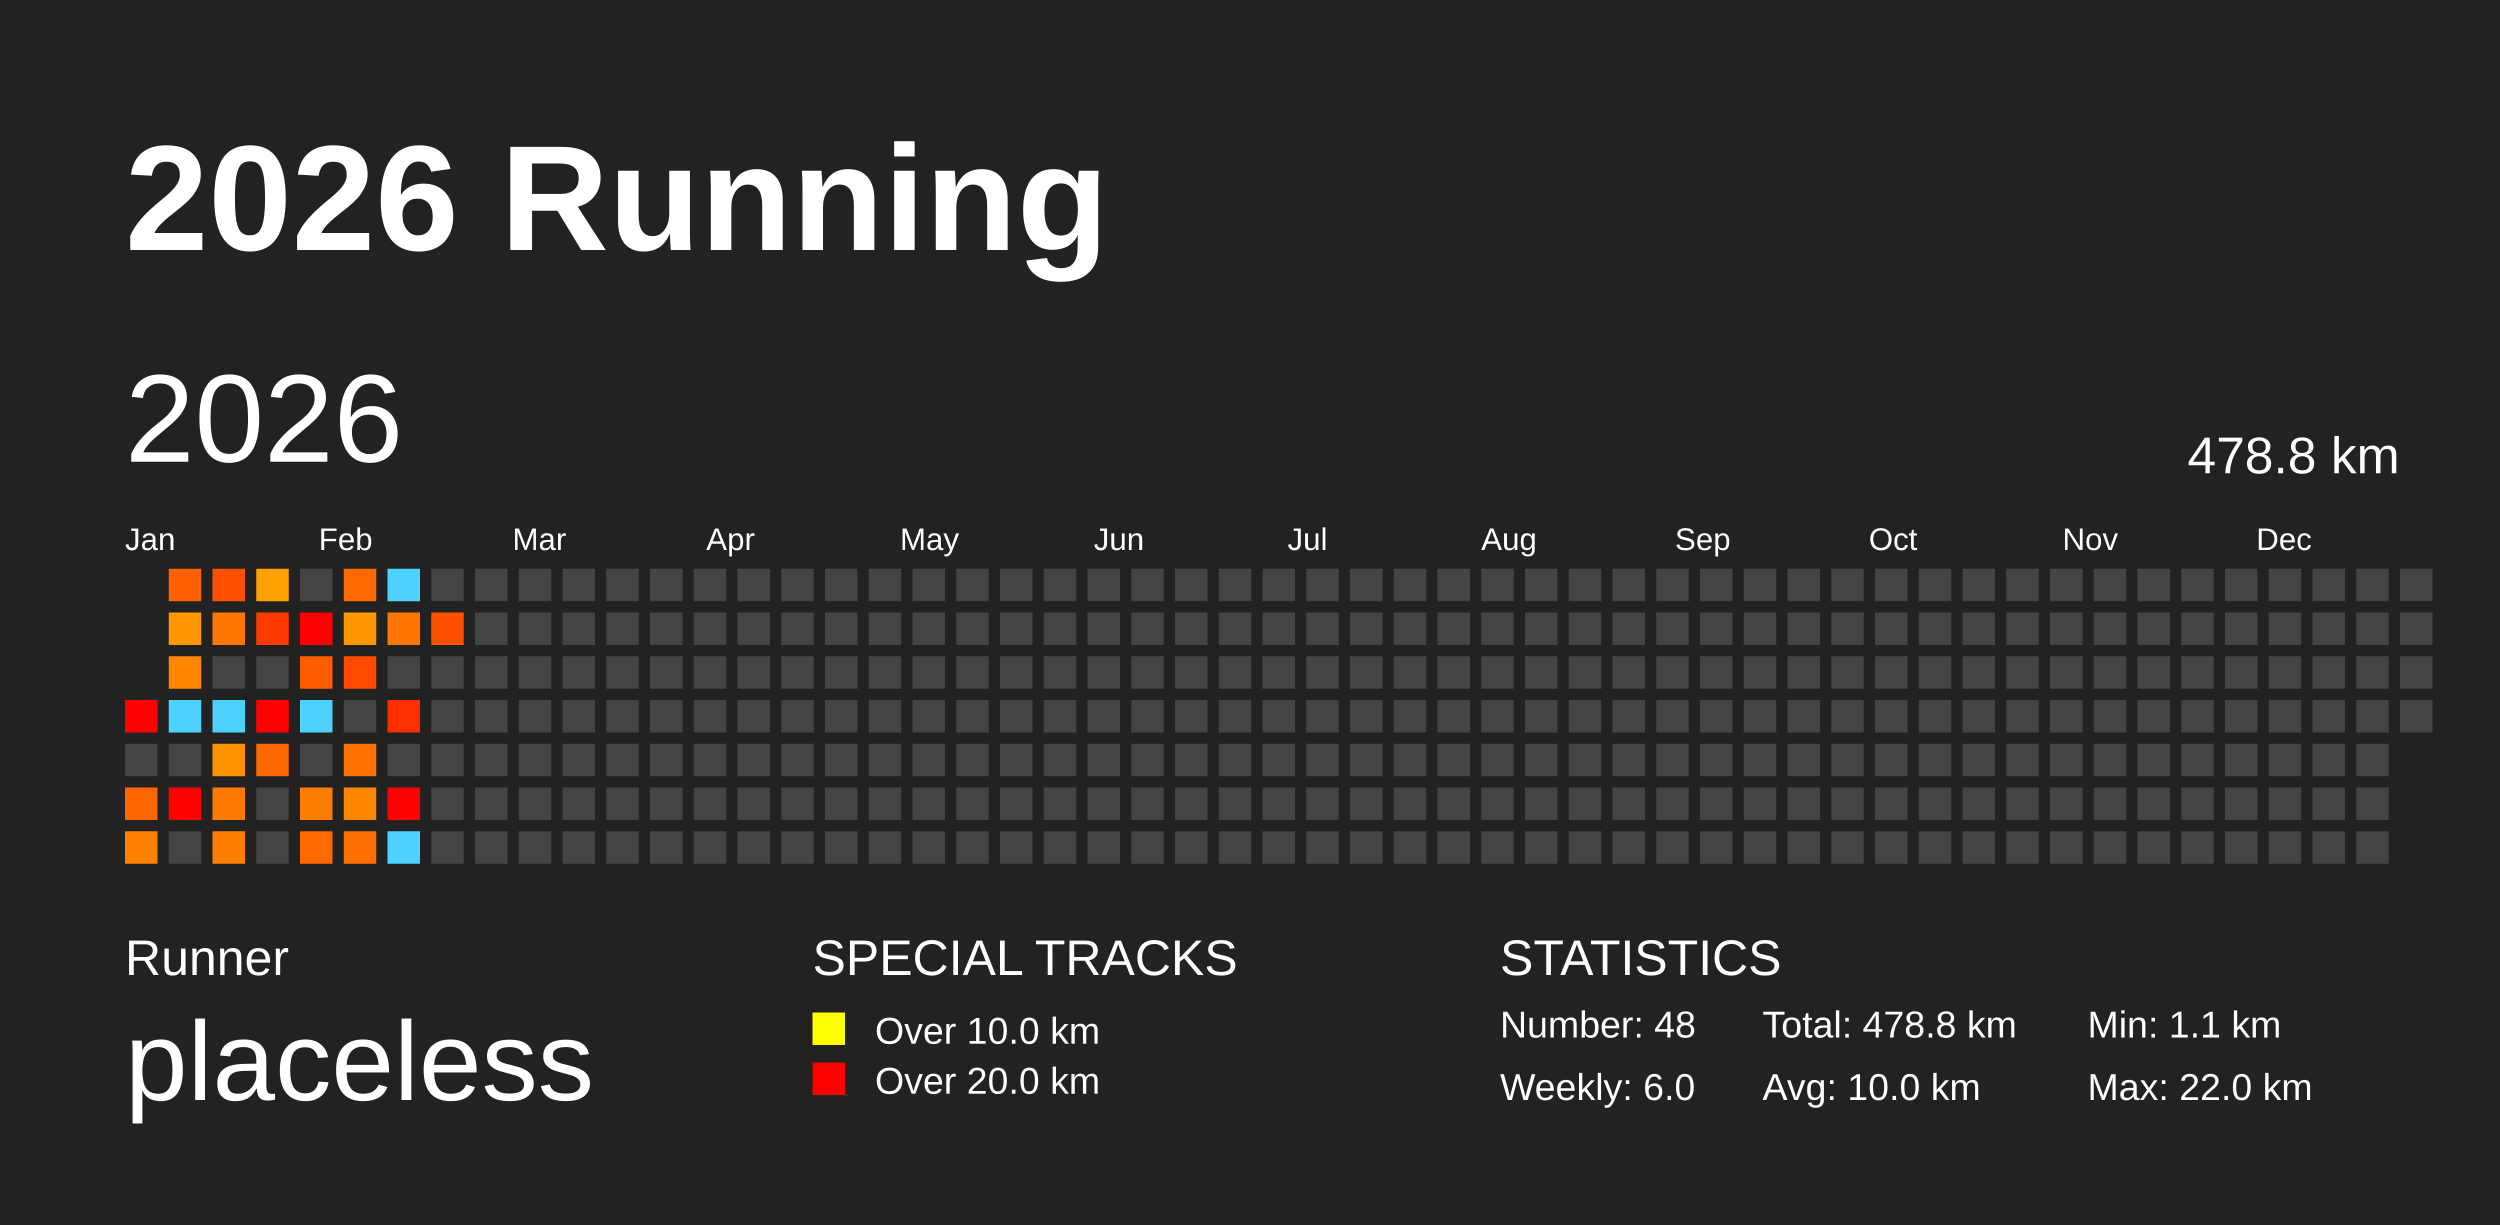
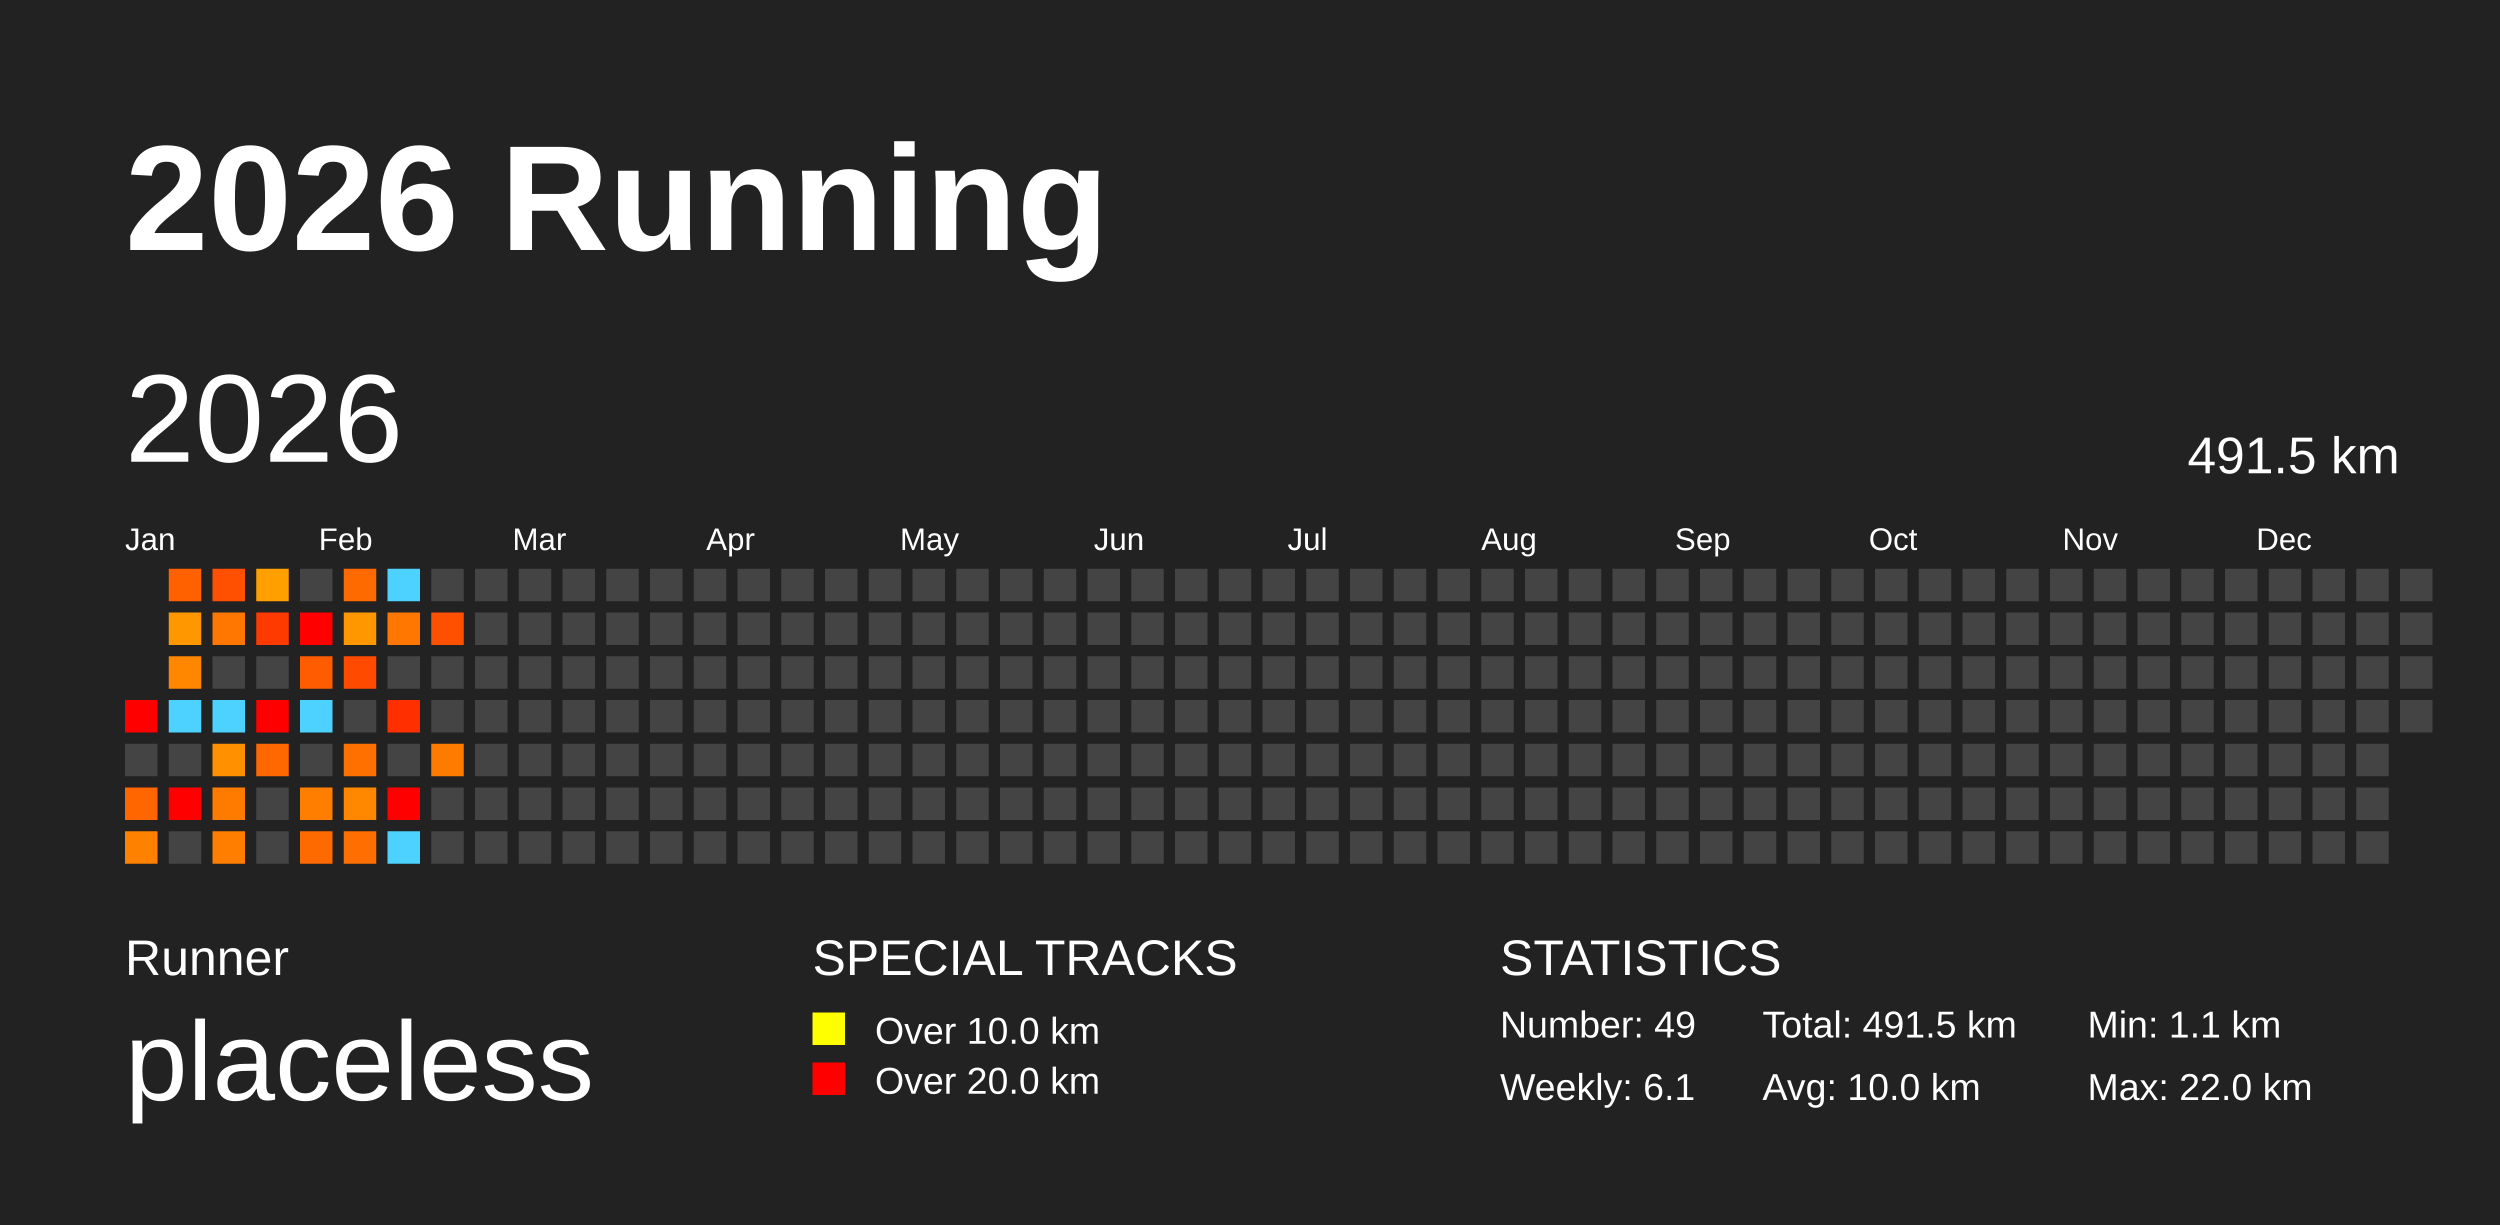
<svg xmlns="http://www.w3.org/2000/svg" baseProfile="full" height="98mm" version="1.1" viewBox="0,0,200,98" width="200mm">
  <defs />
  <rect fill="#222222" height="98" width="200" x="0" y="0" />
  <text fill="#FFFFFF" style="font-size:12px; font-family:Arial; font-weight:bold;" x="10" y="20">2026 Running</text>
  <text fill="#FFFFFF" style="font-size:4px; font-family:Arial" x="10" y="78">Runner</text>
  <text fill="#FFFFFF" style="font-size:9px; font-family:Arial" x="10" y="88">placeless</text>
  <text fill="#FFFFFF" style="font-size:4px; font-family:Arial" x="65" y="78">SPECIAL TRACKS</text>
  <rect fill="yellow" height="2.6" width="2.6" x="65" y="81" />
  <text fill="#FFFFFF" style="font-size:3px; font-family:Arial" x="70" y="83.5">Over 10.0 km</text>
  <rect fill="red" height="2.6" width="2.6" x="65" y="85" />
  <text fill="#FFFFFF" style="font-size:3px; font-family:Arial" x="70" y="87.5">Over 20.0 km</text>
  <text fill="#FFFFFF" style="font-size:4px; font-family:Arial" x="120" y="78">STATISTICS</text>
-   <text fill="#FFFFFF" style="font-size:3px; font-family:Arial" x="120" y="83">Number: 48</text>
-   <text fill="#FFFFFF" style="font-size:3px; font-family:Arial" x="120" y="88">Weekly: 6.0</text>
-   <text fill="#FFFFFF" style="font-size:3px; font-family:Arial" x="141" y="83">Total: 478.8 km</text>
+   <text fill="#FFFFFF" style="font-size:3px; font-family:Arial" x="120" y="83">Number: 49</text>
+   <text fill="#FFFFFF" style="font-size:3px; font-family:Arial" x="120" y="88">Weekly: 6.1</text>
+   <text fill="#FFFFFF" style="font-size:3px; font-family:Arial" x="141" y="83">Total: 491.5 km</text>
  <text fill="#FFFFFF" style="font-size:3px; font-family:Arial" x="141" y="88">Avg: 10.0 km</text>
  <text fill="#FFFFFF" style="font-size:3px; font-family:Arial" x="167" y="83">Min: 1.1 km</text>
  <text fill="#FFFFFF" style="font-size:3px; font-family:Arial" x="167" y="88">Max: 22.0 km</text>
  <text dominant-baseline="hanging" fill="#FFFFFF" style="font-size:10.0px; font-family:Arial;" x="10" y="30">2026</text>
-   <text dominant-baseline="hanging" fill="#FFFFFF" style="font-size:4.125px; font-family:Arial;" x="175" y="35">478.8 km</text>
+   <text dominant-baseline="hanging" fill="#FFFFFF" style="font-size:4.125px; font-family:Arial;" x="175" y="35">491.5 km</text>
  <text fill="#FFFFFF" style="font-size:2.5px; font-family:Arial" x="10.0" y="44">Jan</text>
  <text fill="#FFFFFF" style="font-size:2.5px; font-family:Arial" x="25.5" y="44">Feb</text>
  <text fill="#FFFFFF" style="font-size:2.5px; font-family:Arial" x="41.0" y="44">Mar</text>
  <text fill="#FFFFFF" style="font-size:2.5px; font-family:Arial" x="56.5" y="44">Apr</text>
  <text fill="#FFFFFF" style="font-size:2.5px; font-family:Arial" x="72.0" y="44">May</text>
  <text fill="#FFFFFF" style="font-size:2.5px; font-family:Arial" x="87.5" y="44">Jun</text>
  <text fill="#FFFFFF" style="font-size:2.5px; font-family:Arial" x="103.0" y="44">Jul</text>
  <text fill="#FFFFFF" style="font-size:2.5px; font-family:Arial" x="118.5" y="44">Aug</text>
  <text fill="#FFFFFF" style="font-size:2.5px; font-family:Arial" x="134.0" y="44">Sep</text>
  <text fill="#FFFFFF" style="font-size:2.5px; font-family:Arial" x="149.5" y="44">Oct</text>
  <text fill="#FFFFFF" style="font-size:2.5px; font-family:Arial" x="165.0" y="44">Nov</text>
  <text fill="#FFFFFF" style="font-size:2.5px; font-family:Arial" x="180.5" y="44">Dec</text>
  <rect fill="red" height="2.6" width="2.6" x="10.0" y="56.0" />
  <rect fill="#444444" height="2.6" width="2.6" x="10.0" y="59.5" />
  <rect fill="#ff6600" height="2.6" width="2.6" x="10.0" y="63.0" />
  <rect fill="#ff8100" height="2.6" width="2.6" x="10.0" y="66.5" />
  <rect fill="#ff6000" height="2.6" width="2.6" x="13.5" y="45.5" />
  <rect fill="#ff9700" height="2.6" width="2.6" x="13.5" y="49.0" />
  <rect fill="#ff8700" height="2.6" width="2.6" x="13.5" y="52.5" />
  <rect fill="#4dd2ff" height="2.6" width="2.6" x="13.5" y="56.0" />
  <rect fill="#444444" height="2.6" width="2.6" x="13.5" y="59.5" />
  <rect fill="red" height="2.6" width="2.6" x="13.5" y="63.0" />
  <rect fill="#444444" height="2.6" width="2.6" x="13.5" y="66.5" />
  <rect fill="#ff4f00" height="2.6" width="2.6" x="17.0" y="45.5" />
  <rect fill="#ff7700" height="2.6" width="2.6" x="17.0" y="49.0" />
  <rect fill="#444444" height="2.6" width="2.6" x="17.0" y="52.5" />
  <rect fill="#4dd2ff" height="2.6" width="2.6" x="17.0" y="56.0" />
  <rect fill="#ff9100" height="2.6" width="2.6" x="17.0" y="59.5" />
  <rect fill="#ff7b00" height="2.6" width="2.6" x="17.0" y="63.0" />
  <rect fill="#ff7e00" height="2.6" width="2.6" x="17.0" y="66.5" />
  <rect fill="#ff9f00" height="2.6" width="2.6" x="20.5" y="45.5" />
  <rect fill="#ff3a00" height="2.6" width="2.6" x="20.5" y="49.0" />
  <rect fill="#444444" height="2.6" width="2.6" x="20.5" y="52.5" />
  <rect fill="red" height="2.6" width="2.6" x="20.5" y="56.0" />
  <rect fill="#ff6800" height="2.6" width="2.6" x="20.5" y="59.5" />
  <rect fill="#444444" height="2.6" width="2.6" x="20.5" y="63.0" />
  <rect fill="#444444" height="2.6" width="2.6" x="20.5" y="66.5" />
  <rect fill="#444444" height="2.6" width="2.6" x="24.0" y="45.5" />
  <rect fill="red" height="2.6" width="2.6" x="24.0" y="49.0" />
  <rect fill="#ff5b00" height="2.6" width="2.6" x="24.0" y="52.5" />
  <rect fill="#4dd2ff" height="2.6" width="2.6" x="24.0" y="56.0" />
  <rect fill="#444444" height="2.6" width="2.6" x="24.0" y="59.5" />
  <rect fill="#ff7e00" height="2.6" width="2.6" x="24.0" y="63.0" />
  <rect fill="#ff6a00" height="2.6" width="2.6" x="24.0" y="66.5" />
  <rect fill="#ff6a00" height="2.6" width="2.6" x="27.5" y="45.5" />
  <rect fill="#ff9800" height="2.6" width="2.6" x="27.5" y="49.0" />
  <rect fill="#ff4a00" height="2.6" width="2.6" x="27.5" y="52.5" />
  <rect fill="#444444" height="2.6" width="2.6" x="27.5" y="56.0" />
  <rect fill="#ff7000" height="2.6" width="2.6" x="27.5" y="59.5" />
  <rect fill="#ff8800" height="2.6" width="2.6" x="27.5" y="63.0" />
  <rect fill="#ff6e00" height="2.6" width="2.6" x="27.5" y="66.5" />
  <rect fill="#4dd2ff" height="2.6" width="2.6" x="31.0" y="45.5" />
  <rect fill="#ff7700" height="2.6" width="2.6" x="31.0" y="49.0" />
  <rect fill="#444444" height="2.6" width="2.6" x="31.0" y="52.5" />
  <rect fill="#ff2f00" height="2.6" width="2.6" x="31.0" y="56.0" />
  <rect fill="#444444" height="2.6" width="2.6" x="31.0" y="59.5" />
  <rect fill="red" height="2.6" width="2.6" x="31.0" y="63.0" />
  <rect fill="#4dd2ff" height="2.6" width="2.6" x="31.0" y="66.5" />
  <rect fill="#444444" height="2.6" width="2.6" x="34.5" y="45.5" />
  <rect fill="#ff5000" height="2.6" width="2.6" x="34.5" y="49.0" />
  <rect fill="#444444" height="2.6" width="2.6" x="34.5" y="52.5" />
  <rect fill="#444444" height="2.6" width="2.6" x="34.5" y="56.0" />
-   <rect fill="#444444" height="2.6" width="2.6" x="34.5" y="59.5" />
+   <rect fill="#ff7b00" height="2.6" width="2.6" x="34.5" y="59.5" />
  <rect fill="#444444" height="2.6" width="2.6" x="34.5" y="63.0" />
  <rect fill="#444444" height="2.6" width="2.6" x="34.5" y="66.5" />
  <rect fill="#444444" height="2.6" width="2.6" x="38.0" y="45.5" />
  <rect fill="#444444" height="2.6" width="2.6" x="38.0" y="49.0" />
  <rect fill="#444444" height="2.6" width="2.6" x="38.0" y="52.5" />
  <rect fill="#444444" height="2.6" width="2.6" x="38.0" y="56.0" />
  <rect fill="#444444" height="2.6" width="2.6" x="38.0" y="59.5" />
  <rect fill="#444444" height="2.6" width="2.6" x="38.0" y="63.0" />
  <rect fill="#444444" height="2.6" width="2.6" x="38.0" y="66.5" />
  <rect fill="#444444" height="2.6" width="2.6" x="41.5" y="45.5" />
  <rect fill="#444444" height="2.6" width="2.6" x="41.5" y="49.0" />
  <rect fill="#444444" height="2.6" width="2.6" x="41.5" y="52.5" />
  <rect fill="#444444" height="2.6" width="2.6" x="41.5" y="56.0" />
  <rect fill="#444444" height="2.6" width="2.6" x="41.5" y="59.5" />
  <rect fill="#444444" height="2.6" width="2.6" x="41.5" y="63.0" />
  <rect fill="#444444" height="2.6" width="2.6" x="41.5" y="66.5" />
  <rect fill="#444444" height="2.6" width="2.6" x="45.0" y="45.5" />
  <rect fill="#444444" height="2.6" width="2.6" x="45.0" y="49.0" />
  <rect fill="#444444" height="2.6" width="2.6" x="45.0" y="52.5" />
  <rect fill="#444444" height="2.6" width="2.6" x="45.0" y="56.0" />
  <rect fill="#444444" height="2.6" width="2.6" x="45.0" y="59.5" />
  <rect fill="#444444" height="2.6" width="2.6" x="45.0" y="63.0" />
  <rect fill="#444444" height="2.6" width="2.6" x="45.0" y="66.5" />
  <rect fill="#444444" height="2.6" width="2.6" x="48.5" y="45.5" />
  <rect fill="#444444" height="2.6" width="2.6" x="48.5" y="49.0" />
  <rect fill="#444444" height="2.6" width="2.6" x="48.5" y="52.5" />
  <rect fill="#444444" height="2.6" width="2.6" x="48.5" y="56.0" />
  <rect fill="#444444" height="2.6" width="2.6" x="48.5" y="59.5" />
  <rect fill="#444444" height="2.6" width="2.6" x="48.5" y="63.0" />
  <rect fill="#444444" height="2.6" width="2.6" x="48.5" y="66.5" />
  <rect fill="#444444" height="2.6" width="2.6" x="52.0" y="45.5" />
  <rect fill="#444444" height="2.6" width="2.6" x="52.0" y="49.0" />
  <rect fill="#444444" height="2.6" width="2.6" x="52.0" y="52.5" />
  <rect fill="#444444" height="2.6" width="2.6" x="52.0" y="56.0" />
  <rect fill="#444444" height="2.6" width="2.6" x="52.0" y="59.5" />
  <rect fill="#444444" height="2.6" width="2.6" x="52.0" y="63.0" />
  <rect fill="#444444" height="2.6" width="2.6" x="52.0" y="66.5" />
  <rect fill="#444444" height="2.6" width="2.6" x="55.5" y="45.5" />
  <rect fill="#444444" height="2.6" width="2.6" x="55.5" y="49.0" />
  <rect fill="#444444" height="2.6" width="2.6" x="55.5" y="52.5" />
  <rect fill="#444444" height="2.6" width="2.6" x="55.5" y="56.0" />
  <rect fill="#444444" height="2.6" width="2.6" x="55.5" y="59.5" />
  <rect fill="#444444" height="2.6" width="2.6" x="55.5" y="63.0" />
  <rect fill="#444444" height="2.6" width="2.6" x="55.5" y="66.5" />
  <rect fill="#444444" height="2.6" width="2.6" x="59.0" y="45.5" />
  <rect fill="#444444" height="2.6" width="2.6" x="59.0" y="49.0" />
  <rect fill="#444444" height="2.6" width="2.6" x="59.0" y="52.5" />
  <rect fill="#444444" height="2.6" width="2.6" x="59.0" y="56.0" />
  <rect fill="#444444" height="2.6" width="2.6" x="59.0" y="59.5" />
  <rect fill="#444444" height="2.6" width="2.6" x="59.0" y="63.0" />
  <rect fill="#444444" height="2.6" width="2.6" x="59.0" y="66.5" />
  <rect fill="#444444" height="2.6" width="2.6" x="62.5" y="45.5" />
  <rect fill="#444444" height="2.6" width="2.6" x="62.5" y="49.0" />
  <rect fill="#444444" height="2.6" width="2.6" x="62.5" y="52.5" />
  <rect fill="#444444" height="2.6" width="2.6" x="62.5" y="56.0" />
  <rect fill="#444444" height="2.6" width="2.6" x="62.5" y="59.5" />
  <rect fill="#444444" height="2.6" width="2.6" x="62.5" y="63.0" />
  <rect fill="#444444" height="2.6" width="2.6" x="62.5" y="66.5" />
  <rect fill="#444444" height="2.6" width="2.6" x="66.0" y="45.5" />
  <rect fill="#444444" height="2.6" width="2.6" x="66.0" y="49.0" />
  <rect fill="#444444" height="2.6" width="2.6" x="66.0" y="52.5" />
  <rect fill="#444444" height="2.6" width="2.6" x="66.0" y="56.0" />
  <rect fill="#444444" height="2.6" width="2.6" x="66.0" y="59.5" />
  <rect fill="#444444" height="2.6" width="2.6" x="66.0" y="63.0" />
  <rect fill="#444444" height="2.6" width="2.6" x="66.0" y="66.5" />
  <rect fill="#444444" height="2.6" width="2.6" x="69.5" y="45.5" />
  <rect fill="#444444" height="2.6" width="2.6" x="69.5" y="49.0" />
  <rect fill="#444444" height="2.6" width="2.6" x="69.5" y="52.5" />
  <rect fill="#444444" height="2.6" width="2.6" x="69.5" y="56.0" />
  <rect fill="#444444" height="2.6" width="2.6" x="69.5" y="59.5" />
  <rect fill="#444444" height="2.6" width="2.6" x="69.5" y="63.0" />
  <rect fill="#444444" height="2.6" width="2.6" x="69.5" y="66.5" />
  <rect fill="#444444" height="2.6" width="2.6" x="73.0" y="45.5" />
  <rect fill="#444444" height="2.6" width="2.6" x="73.0" y="49.0" />
  <rect fill="#444444" height="2.6" width="2.6" x="73.0" y="52.5" />
  <rect fill="#444444" height="2.6" width="2.6" x="73.0" y="56.0" />
  <rect fill="#444444" height="2.6" width="2.6" x="73.0" y="59.5" />
  <rect fill="#444444" height="2.6" width="2.6" x="73.0" y="63.0" />
  <rect fill="#444444" height="2.6" width="2.6" x="73.0" y="66.5" />
  <rect fill="#444444" height="2.6" width="2.6" x="76.5" y="45.5" />
  <rect fill="#444444" height="2.6" width="2.6" x="76.5" y="49.0" />
  <rect fill="#444444" height="2.6" width="2.6" x="76.5" y="52.5" />
  <rect fill="#444444" height="2.6" width="2.6" x="76.5" y="56.0" />
  <rect fill="#444444" height="2.6" width="2.6" x="76.5" y="59.5" />
  <rect fill="#444444" height="2.6" width="2.6" x="76.5" y="63.0" />
  <rect fill="#444444" height="2.6" width="2.6" x="76.5" y="66.5" />
  <rect fill="#444444" height="2.6" width="2.6" x="80.0" y="45.5" />
  <rect fill="#444444" height="2.6" width="2.6" x="80.0" y="49.0" />
  <rect fill="#444444" height="2.6" width="2.6" x="80.0" y="52.5" />
  <rect fill="#444444" height="2.6" width="2.6" x="80.0" y="56.0" />
  <rect fill="#444444" height="2.6" width="2.6" x="80.0" y="59.5" />
  <rect fill="#444444" height="2.6" width="2.6" x="80.0" y="63.0" />
  <rect fill="#444444" height="2.6" width="2.6" x="80.0" y="66.5" />
  <rect fill="#444444" height="2.6" width="2.6" x="83.5" y="45.5" />
  <rect fill="#444444" height="2.6" width="2.6" x="83.5" y="49.0" />
  <rect fill="#444444" height="2.6" width="2.6" x="83.5" y="52.5" />
  <rect fill="#444444" height="2.6" width="2.6" x="83.5" y="56.0" />
  <rect fill="#444444" height="2.6" width="2.6" x="83.5" y="59.5" />
  <rect fill="#444444" height="2.6" width="2.6" x="83.5" y="63.0" />
  <rect fill="#444444" height="2.6" width="2.6" x="83.5" y="66.5" />
  <rect fill="#444444" height="2.6" width="2.6" x="87.0" y="45.5" />
  <rect fill="#444444" height="2.6" width="2.6" x="87.0" y="49.0" />
  <rect fill="#444444" height="2.6" width="2.6" x="87.0" y="52.5" />
  <rect fill="#444444" height="2.6" width="2.6" x="87.0" y="56.0" />
  <rect fill="#444444" height="2.6" width="2.6" x="87.0" y="59.5" />
  <rect fill="#444444" height="2.6" width="2.6" x="87.0" y="63.0" />
  <rect fill="#444444" height="2.6" width="2.6" x="87.0" y="66.5" />
  <rect fill="#444444" height="2.6" width="2.6" x="90.5" y="45.5" />
  <rect fill="#444444" height="2.6" width="2.6" x="90.5" y="49.0" />
  <rect fill="#444444" height="2.6" width="2.6" x="90.5" y="52.5" />
  <rect fill="#444444" height="2.6" width="2.6" x="90.5" y="56.0" />
  <rect fill="#444444" height="2.6" width="2.6" x="90.5" y="59.5" />
  <rect fill="#444444" height="2.6" width="2.6" x="90.5" y="63.0" />
  <rect fill="#444444" height="2.6" width="2.6" x="90.5" y="66.5" />
  <rect fill="#444444" height="2.6" width="2.6" x="94.0" y="45.5" />
  <rect fill="#444444" height="2.6" width="2.6" x="94.0" y="49.0" />
  <rect fill="#444444" height="2.6" width="2.6" x="94.0" y="52.5" />
  <rect fill="#444444" height="2.6" width="2.6" x="94.0" y="56.0" />
  <rect fill="#444444" height="2.6" width="2.6" x="94.0" y="59.5" />
  <rect fill="#444444" height="2.6" width="2.6" x="94.0" y="63.0" />
  <rect fill="#444444" height="2.6" width="2.6" x="94.0" y="66.5" />
  <rect fill="#444444" height="2.6" width="2.6" x="97.5" y="45.5" />
  <rect fill="#444444" height="2.6" width="2.6" x="97.5" y="49.0" />
  <rect fill="#444444" height="2.6" width="2.6" x="97.5" y="52.5" />
  <rect fill="#444444" height="2.6" width="2.6" x="97.5" y="56.0" />
  <rect fill="#444444" height="2.6" width="2.6" x="97.5" y="59.5" />
  <rect fill="#444444" height="2.6" width="2.6" x="97.5" y="63.0" />
  <rect fill="#444444" height="2.6" width="2.6" x="97.5" y="66.5" />
  <rect fill="#444444" height="2.6" width="2.6" x="101.0" y="45.5" />
  <rect fill="#444444" height="2.6" width="2.6" x="101.0" y="49.0" />
  <rect fill="#444444" height="2.6" width="2.6" x="101.0" y="52.5" />
  <rect fill="#444444" height="2.6" width="2.6" x="101.0" y="56.0" />
  <rect fill="#444444" height="2.6" width="2.6" x="101.0" y="59.5" />
  <rect fill="#444444" height="2.6" width="2.6" x="101.0" y="63.0" />
  <rect fill="#444444" height="2.6" width="2.6" x="101.0" y="66.5" />
  <rect fill="#444444" height="2.6" width="2.6" x="104.5" y="45.5" />
  <rect fill="#444444" height="2.6" width="2.6" x="104.5" y="49.0" />
  <rect fill="#444444" height="2.6" width="2.6" x="104.5" y="52.5" />
  <rect fill="#444444" height="2.6" width="2.6" x="104.5" y="56.0" />
  <rect fill="#444444" height="2.6" width="2.6" x="104.5" y="59.5" />
  <rect fill="#444444" height="2.6" width="2.6" x="104.5" y="63.0" />
  <rect fill="#444444" height="2.6" width="2.6" x="104.5" y="66.5" />
  <rect fill="#444444" height="2.6" width="2.6" x="108.0" y="45.5" />
  <rect fill="#444444" height="2.6" width="2.6" x="108.0" y="49.0" />
  <rect fill="#444444" height="2.6" width="2.6" x="108.0" y="52.5" />
  <rect fill="#444444" height="2.6" width="2.6" x="108.0" y="56.0" />
  <rect fill="#444444" height="2.6" width="2.6" x="108.0" y="59.5" />
  <rect fill="#444444" height="2.6" width="2.6" x="108.0" y="63.0" />
  <rect fill="#444444" height="2.6" width="2.6" x="108.0" y="66.5" />
  <rect fill="#444444" height="2.6" width="2.6" x="111.5" y="45.5" />
  <rect fill="#444444" height="2.6" width="2.6" x="111.5" y="49.0" />
  <rect fill="#444444" height="2.6" width="2.6" x="111.5" y="52.5" />
  <rect fill="#444444" height="2.6" width="2.6" x="111.5" y="56.0" />
  <rect fill="#444444" height="2.6" width="2.6" x="111.5" y="59.5" />
  <rect fill="#444444" height="2.6" width="2.6" x="111.5" y="63.0" />
  <rect fill="#444444" height="2.6" width="2.6" x="111.5" y="66.5" />
  <rect fill="#444444" height="2.6" width="2.6" x="115.0" y="45.5" />
  <rect fill="#444444" height="2.6" width="2.6" x="115.0" y="49.0" />
  <rect fill="#444444" height="2.6" width="2.6" x="115.0" y="52.5" />
  <rect fill="#444444" height="2.6" width="2.6" x="115.0" y="56.0" />
  <rect fill="#444444" height="2.6" width="2.6" x="115.0" y="59.5" />
  <rect fill="#444444" height="2.6" width="2.6" x="115.0" y="63.0" />
  <rect fill="#444444" height="2.6" width="2.6" x="115.0" y="66.5" />
  <rect fill="#444444" height="2.6" width="2.6" x="118.5" y="45.5" />
  <rect fill="#444444" height="2.6" width="2.6" x="118.5" y="49.0" />
  <rect fill="#444444" height="2.6" width="2.6" x="118.5" y="52.5" />
  <rect fill="#444444" height="2.6" width="2.6" x="118.5" y="56.0" />
  <rect fill="#444444" height="2.6" width="2.6" x="118.5" y="59.5" />
  <rect fill="#444444" height="2.6" width="2.6" x="118.5" y="63.0" />
  <rect fill="#444444" height="2.6" width="2.6" x="118.5" y="66.5" />
  <rect fill="#444444" height="2.6" width="2.6" x="122.0" y="45.5" />
  <rect fill="#444444" height="2.6" width="2.6" x="122.0" y="49.0" />
  <rect fill="#444444" height="2.6" width="2.6" x="122.0" y="52.5" />
  <rect fill="#444444" height="2.6" width="2.6" x="122.0" y="56.0" />
  <rect fill="#444444" height="2.6" width="2.6" x="122.0" y="59.5" />
  <rect fill="#444444" height="2.6" width="2.6" x="122.0" y="63.0" />
  <rect fill="#444444" height="2.6" width="2.6" x="122.0" y="66.5" />
  <rect fill="#444444" height="2.6" width="2.6" x="125.5" y="45.5" />
  <rect fill="#444444" height="2.6" width="2.6" x="125.5" y="49.0" />
  <rect fill="#444444" height="2.6" width="2.6" x="125.5" y="52.5" />
  <rect fill="#444444" height="2.6" width="2.6" x="125.5" y="56.0" />
  <rect fill="#444444" height="2.6" width="2.6" x="125.5" y="59.5" />
  <rect fill="#444444" height="2.6" width="2.6" x="125.5" y="63.0" />
  <rect fill="#444444" height="2.6" width="2.6" x="125.5" y="66.5" />
  <rect fill="#444444" height="2.6" width="2.6" x="129.0" y="45.5" />
  <rect fill="#444444" height="2.6" width="2.6" x="129.0" y="49.0" />
  <rect fill="#444444" height="2.6" width="2.6" x="129.0" y="52.5" />
  <rect fill="#444444" height="2.6" width="2.6" x="129.0" y="56.0" />
  <rect fill="#444444" height="2.6" width="2.6" x="129.0" y="59.5" />
  <rect fill="#444444" height="2.6" width="2.6" x="129.0" y="63.0" />
  <rect fill="#444444" height="2.6" width="2.6" x="129.0" y="66.5" />
  <rect fill="#444444" height="2.6" width="2.6" x="132.5" y="45.5" />
  <rect fill="#444444" height="2.6" width="2.6" x="132.5" y="49.0" />
  <rect fill="#444444" height="2.6" width="2.6" x="132.5" y="52.5" />
  <rect fill="#444444" height="2.6" width="2.6" x="132.5" y="56.0" />
  <rect fill="#444444" height="2.6" width="2.6" x="132.5" y="59.5" />
  <rect fill="#444444" height="2.6" width="2.6" x="132.5" y="63.0" />
  <rect fill="#444444" height="2.6" width="2.6" x="132.5" y="66.5" />
  <rect fill="#444444" height="2.6" width="2.6" x="136.0" y="45.5" />
  <rect fill="#444444" height="2.6" width="2.6" x="136.0" y="49.0" />
  <rect fill="#444444" height="2.6" width="2.6" x="136.0" y="52.5" />
  <rect fill="#444444" height="2.6" width="2.6" x="136.0" y="56.0" />
  <rect fill="#444444" height="2.6" width="2.6" x="136.0" y="59.5" />
  <rect fill="#444444" height="2.6" width="2.6" x="136.0" y="63.0" />
  <rect fill="#444444" height="2.6" width="2.6" x="136.0" y="66.5" />
  <rect fill="#444444" height="2.6" width="2.6" x="139.5" y="45.5" />
  <rect fill="#444444" height="2.6" width="2.6" x="139.5" y="49.0" />
  <rect fill="#444444" height="2.6" width="2.6" x="139.5" y="52.5" />
  <rect fill="#444444" height="2.6" width="2.6" x="139.5" y="56.0" />
  <rect fill="#444444" height="2.6" width="2.6" x="139.5" y="59.5" />
  <rect fill="#444444" height="2.6" width="2.6" x="139.5" y="63.0" />
  <rect fill="#444444" height="2.6" width="2.6" x="139.5" y="66.5" />
  <rect fill="#444444" height="2.6" width="2.6" x="143.0" y="45.5" />
  <rect fill="#444444" height="2.6" width="2.6" x="143.0" y="49.0" />
  <rect fill="#444444" height="2.6" width="2.6" x="143.0" y="52.5" />
  <rect fill="#444444" height="2.6" width="2.6" x="143.0" y="56.0" />
  <rect fill="#444444" height="2.6" width="2.6" x="143.0" y="59.5" />
  <rect fill="#444444" height="2.6" width="2.6" x="143.0" y="63.0" />
  <rect fill="#444444" height="2.6" width="2.6" x="143.0" y="66.5" />
  <rect fill="#444444" height="2.6" width="2.6" x="146.5" y="45.5" />
  <rect fill="#444444" height="2.6" width="2.6" x="146.5" y="49.0" />
  <rect fill="#444444" height="2.6" width="2.6" x="146.5" y="52.5" />
  <rect fill="#444444" height="2.6" width="2.6" x="146.5" y="56.0" />
  <rect fill="#444444" height="2.6" width="2.6" x="146.5" y="59.5" />
  <rect fill="#444444" height="2.6" width="2.6" x="146.5" y="63.0" />
  <rect fill="#444444" height="2.6" width="2.6" x="146.5" y="66.5" />
  <rect fill="#444444" height="2.6" width="2.6" x="150.0" y="45.5" />
  <rect fill="#444444" height="2.6" width="2.6" x="150.0" y="49.0" />
  <rect fill="#444444" height="2.6" width="2.6" x="150.0" y="52.5" />
  <rect fill="#444444" height="2.6" width="2.6" x="150.0" y="56.0" />
  <rect fill="#444444" height="2.6" width="2.6" x="150.0" y="59.5" />
  <rect fill="#444444" height="2.6" width="2.6" x="150.0" y="63.0" />
  <rect fill="#444444" height="2.6" width="2.6" x="150.0" y="66.5" />
  <rect fill="#444444" height="2.6" width="2.6" x="153.5" y="45.5" />
  <rect fill="#444444" height="2.6" width="2.6" x="153.5" y="49.0" />
  <rect fill="#444444" height="2.6" width="2.6" x="153.5" y="52.5" />
  <rect fill="#444444" height="2.6" width="2.6" x="153.5" y="56.0" />
  <rect fill="#444444" height="2.6" width="2.6" x="153.5" y="59.5" />
  <rect fill="#444444" height="2.6" width="2.6" x="153.5" y="63.0" />
  <rect fill="#444444" height="2.6" width="2.6" x="153.5" y="66.5" />
  <rect fill="#444444" height="2.6" width="2.6" x="157.0" y="45.5" />
  <rect fill="#444444" height="2.6" width="2.6" x="157.0" y="49.0" />
  <rect fill="#444444" height="2.6" width="2.6" x="157.0" y="52.5" />
  <rect fill="#444444" height="2.6" width="2.6" x="157.0" y="56.0" />
  <rect fill="#444444" height="2.6" width="2.6" x="157.0" y="59.5" />
  <rect fill="#444444" height="2.6" width="2.6" x="157.0" y="63.0" />
  <rect fill="#444444" height="2.6" width="2.6" x="157.0" y="66.5" />
  <rect fill="#444444" height="2.6" width="2.6" x="160.5" y="45.5" />
  <rect fill="#444444" height="2.6" width="2.6" x="160.5" y="49.0" />
  <rect fill="#444444" height="2.6" width="2.6" x="160.5" y="52.5" />
  <rect fill="#444444" height="2.6" width="2.6" x="160.5" y="56.0" />
  <rect fill="#444444" height="2.6" width="2.6" x="160.5" y="59.5" />
  <rect fill="#444444" height="2.6" width="2.6" x="160.5" y="63.0" />
  <rect fill="#444444" height="2.6" width="2.6" x="160.5" y="66.5" />
  <rect fill="#444444" height="2.6" width="2.6" x="164.0" y="45.5" />
  <rect fill="#444444" height="2.6" width="2.6" x="164.0" y="49.0" />
  <rect fill="#444444" height="2.6" width="2.6" x="164.0" y="52.5" />
  <rect fill="#444444" height="2.6" width="2.6" x="164.0" y="56.0" />
  <rect fill="#444444" height="2.6" width="2.6" x="164.0" y="59.5" />
  <rect fill="#444444" height="2.6" width="2.6" x="164.0" y="63.0" />
  <rect fill="#444444" height="2.6" width="2.6" x="164.0" y="66.5" />
  <rect fill="#444444" height="2.6" width="2.6" x="167.5" y="45.5" />
  <rect fill="#444444" height="2.6" width="2.6" x="167.5" y="49.0" />
  <rect fill="#444444" height="2.6" width="2.6" x="167.5" y="52.5" />
  <rect fill="#444444" height="2.6" width="2.6" x="167.5" y="56.0" />
  <rect fill="#444444" height="2.6" width="2.6" x="167.5" y="59.5" />
  <rect fill="#444444" height="2.6" width="2.6" x="167.5" y="63.0" />
  <rect fill="#444444" height="2.6" width="2.6" x="167.5" y="66.5" />
  <rect fill="#444444" height="2.6" width="2.6" x="171.0" y="45.5" />
  <rect fill="#444444" height="2.6" width="2.6" x="171.0" y="49.0" />
  <rect fill="#444444" height="2.6" width="2.6" x="171.0" y="52.5" />
  <rect fill="#444444" height="2.6" width="2.6" x="171.0" y="56.0" />
  <rect fill="#444444" height="2.6" width="2.6" x="171.0" y="59.5" />
  <rect fill="#444444" height="2.6" width="2.6" x="171.0" y="63.0" />
  <rect fill="#444444" height="2.6" width="2.6" x="171.0" y="66.5" />
  <rect fill="#444444" height="2.6" width="2.6" x="174.5" y="45.5" />
  <rect fill="#444444" height="2.6" width="2.6" x="174.5" y="49.0" />
  <rect fill="#444444" height="2.6" width="2.6" x="174.5" y="52.5" />
  <rect fill="#444444" height="2.6" width="2.6" x="174.5" y="56.0" />
  <rect fill="#444444" height="2.6" width="2.6" x="174.5" y="59.5" />
  <rect fill="#444444" height="2.6" width="2.6" x="174.5" y="63.0" />
  <rect fill="#444444" height="2.6" width="2.6" x="174.5" y="66.5" />
  <rect fill="#444444" height="2.6" width="2.6" x="178.0" y="45.5" />
  <rect fill="#444444" height="2.6" width="2.6" x="178.0" y="49.0" />
  <rect fill="#444444" height="2.6" width="2.6" x="178.0" y="52.5" />
  <rect fill="#444444" height="2.6" width="2.6" x="178.0" y="56.0" />
  <rect fill="#444444" height="2.6" width="2.6" x="178.0" y="59.5" />
  <rect fill="#444444" height="2.6" width="2.6" x="178.0" y="63.0" />
  <rect fill="#444444" height="2.6" width="2.6" x="178.0" y="66.5" />
  <rect fill="#444444" height="2.6" width="2.6" x="181.5" y="45.5" />
  <rect fill="#444444" height="2.6" width="2.6" x="181.5" y="49.0" />
  <rect fill="#444444" height="2.6" width="2.6" x="181.5" y="52.5" />
  <rect fill="#444444" height="2.6" width="2.6" x="181.5" y="56.0" />
  <rect fill="#444444" height="2.6" width="2.6" x="181.5" y="59.5" />
  <rect fill="#444444" height="2.6" width="2.6" x="181.5" y="63.0" />
  <rect fill="#444444" height="2.6" width="2.6" x="181.5" y="66.5" />
  <rect fill="#444444" height="2.6" width="2.6" x="185.0" y="45.5" />
  <rect fill="#444444" height="2.6" width="2.6" x="185.0" y="49.0" />
  <rect fill="#444444" height="2.6" width="2.6" x="185.0" y="52.5" />
  <rect fill="#444444" height="2.6" width="2.6" x="185.0" y="56.0" />
  <rect fill="#444444" height="2.6" width="2.6" x="185.0" y="59.5" />
  <rect fill="#444444" height="2.6" width="2.6" x="185.0" y="63.0" />
  <rect fill="#444444" height="2.6" width="2.6" x="185.0" y="66.5" />
  <rect fill="#444444" height="2.6" width="2.6" x="188.5" y="45.5" />
  <rect fill="#444444" height="2.6" width="2.6" x="188.5" y="49.0" />
  <rect fill="#444444" height="2.6" width="2.6" x="188.5" y="52.5" />
  <rect fill="#444444" height="2.6" width="2.6" x="188.5" y="56.0" />
  <rect fill="#444444" height="2.6" width="2.6" x="188.5" y="59.5" />
  <rect fill="#444444" height="2.6" width="2.6" x="188.5" y="63.0" />
  <rect fill="#444444" height="2.6" width="2.6" x="188.5" y="66.5" />
  <rect fill="#444444" height="2.6" width="2.6" x="192.0" y="45.5" />
  <rect fill="#444444" height="2.6" width="2.6" x="192.0" y="49.0" />
  <rect fill="#444444" height="2.6" width="2.6" x="192.0" y="52.5" />
  <rect fill="#444444" height="2.6" width="2.6" x="192.0" y="56.0" />
</svg>
